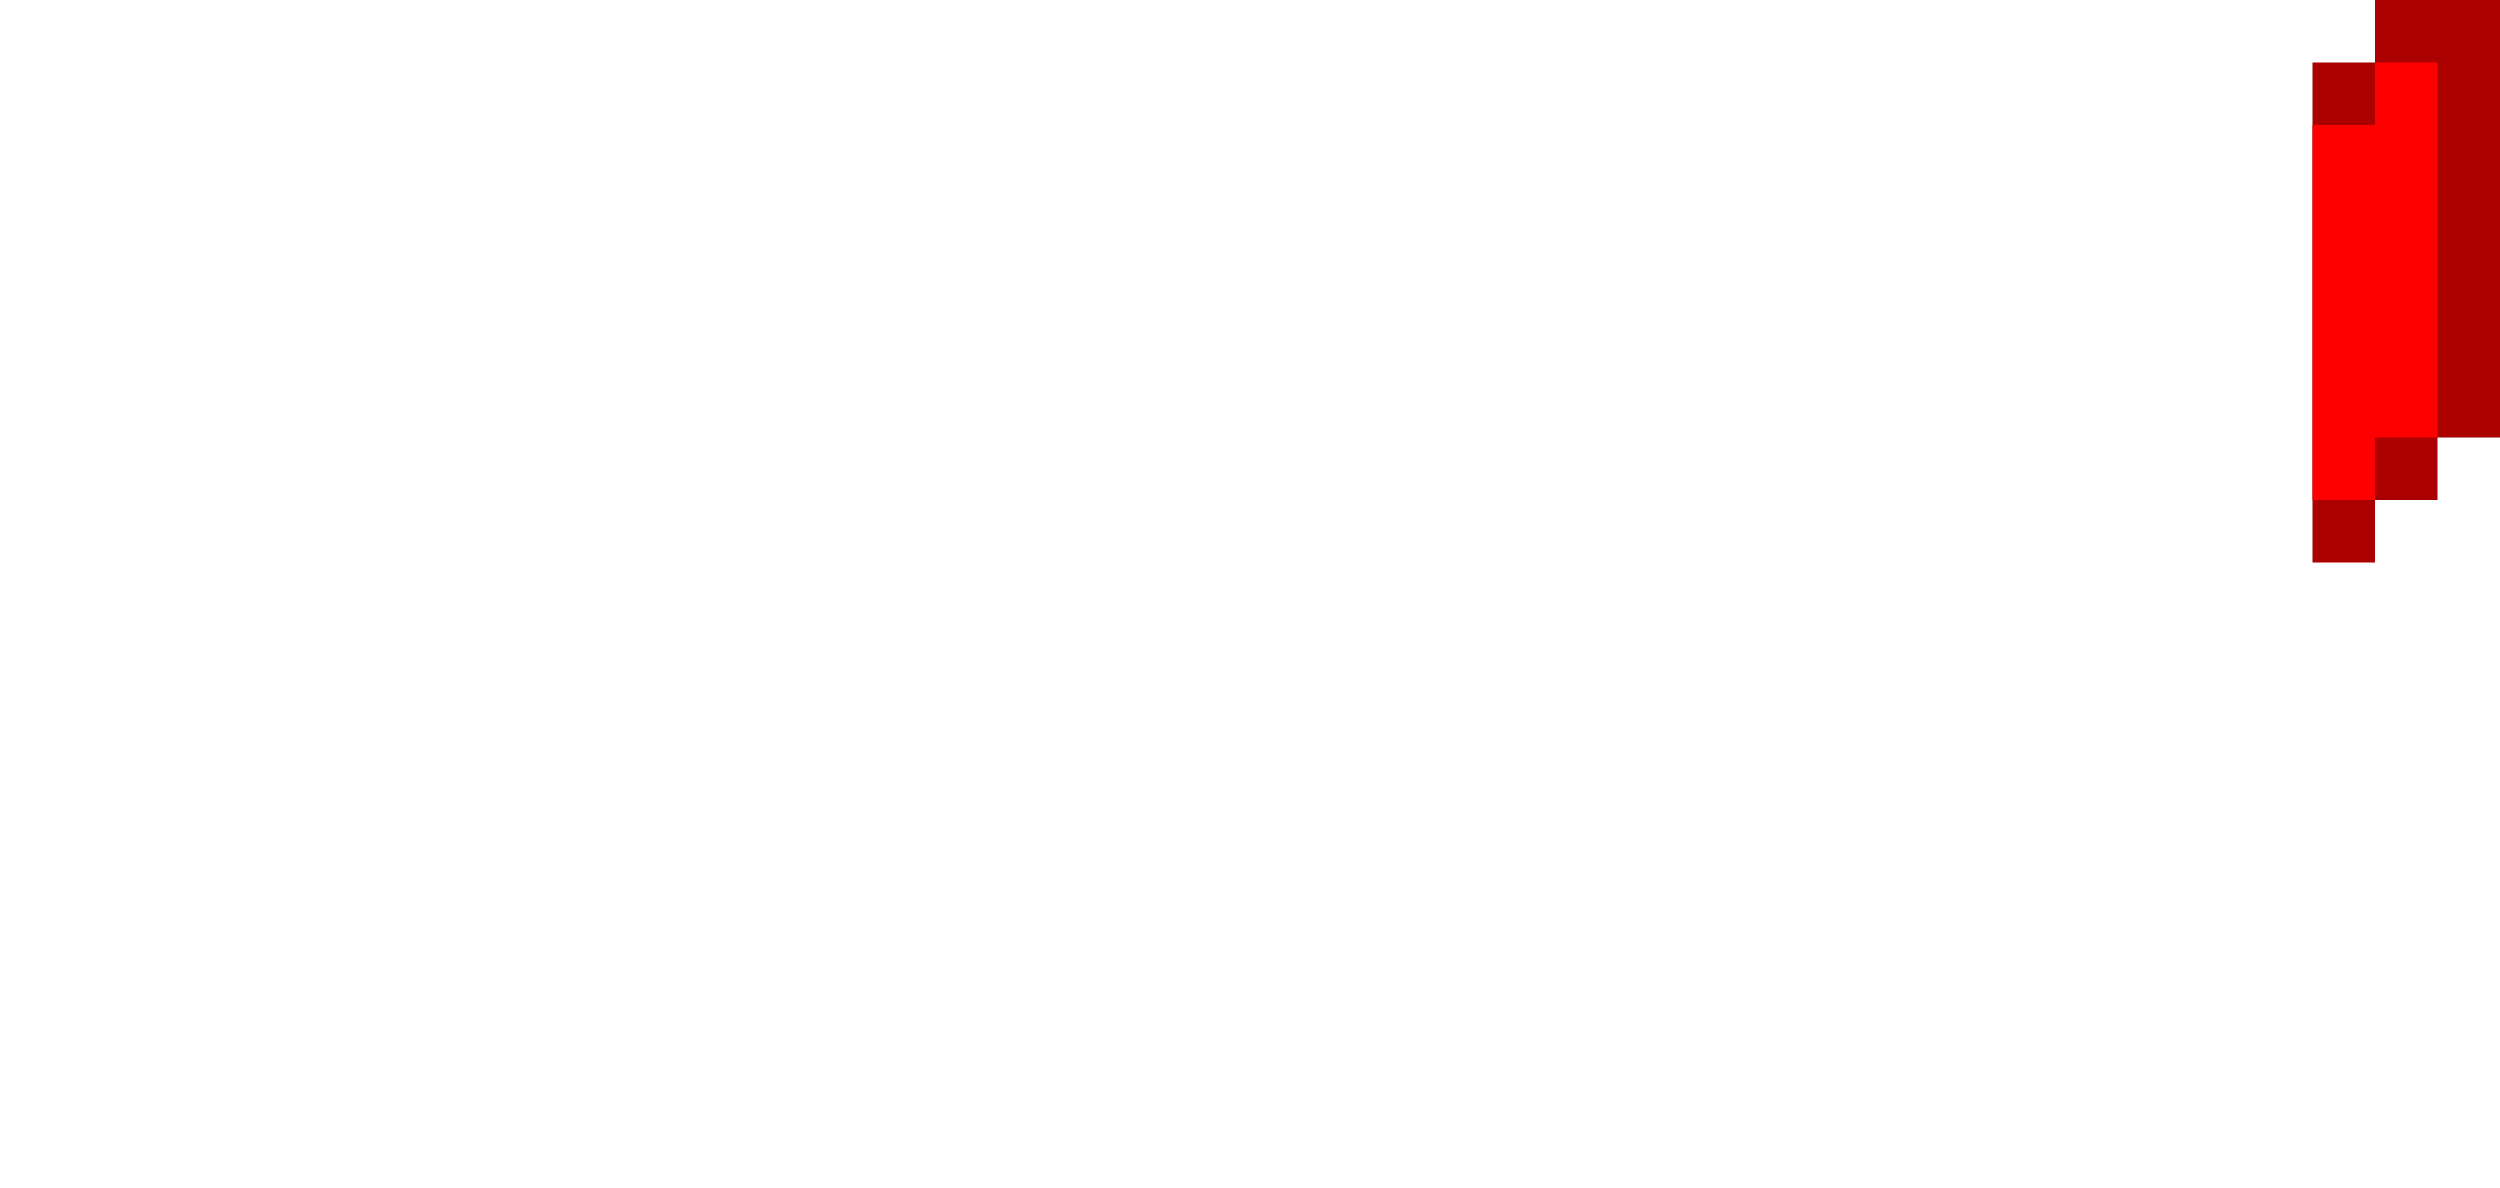
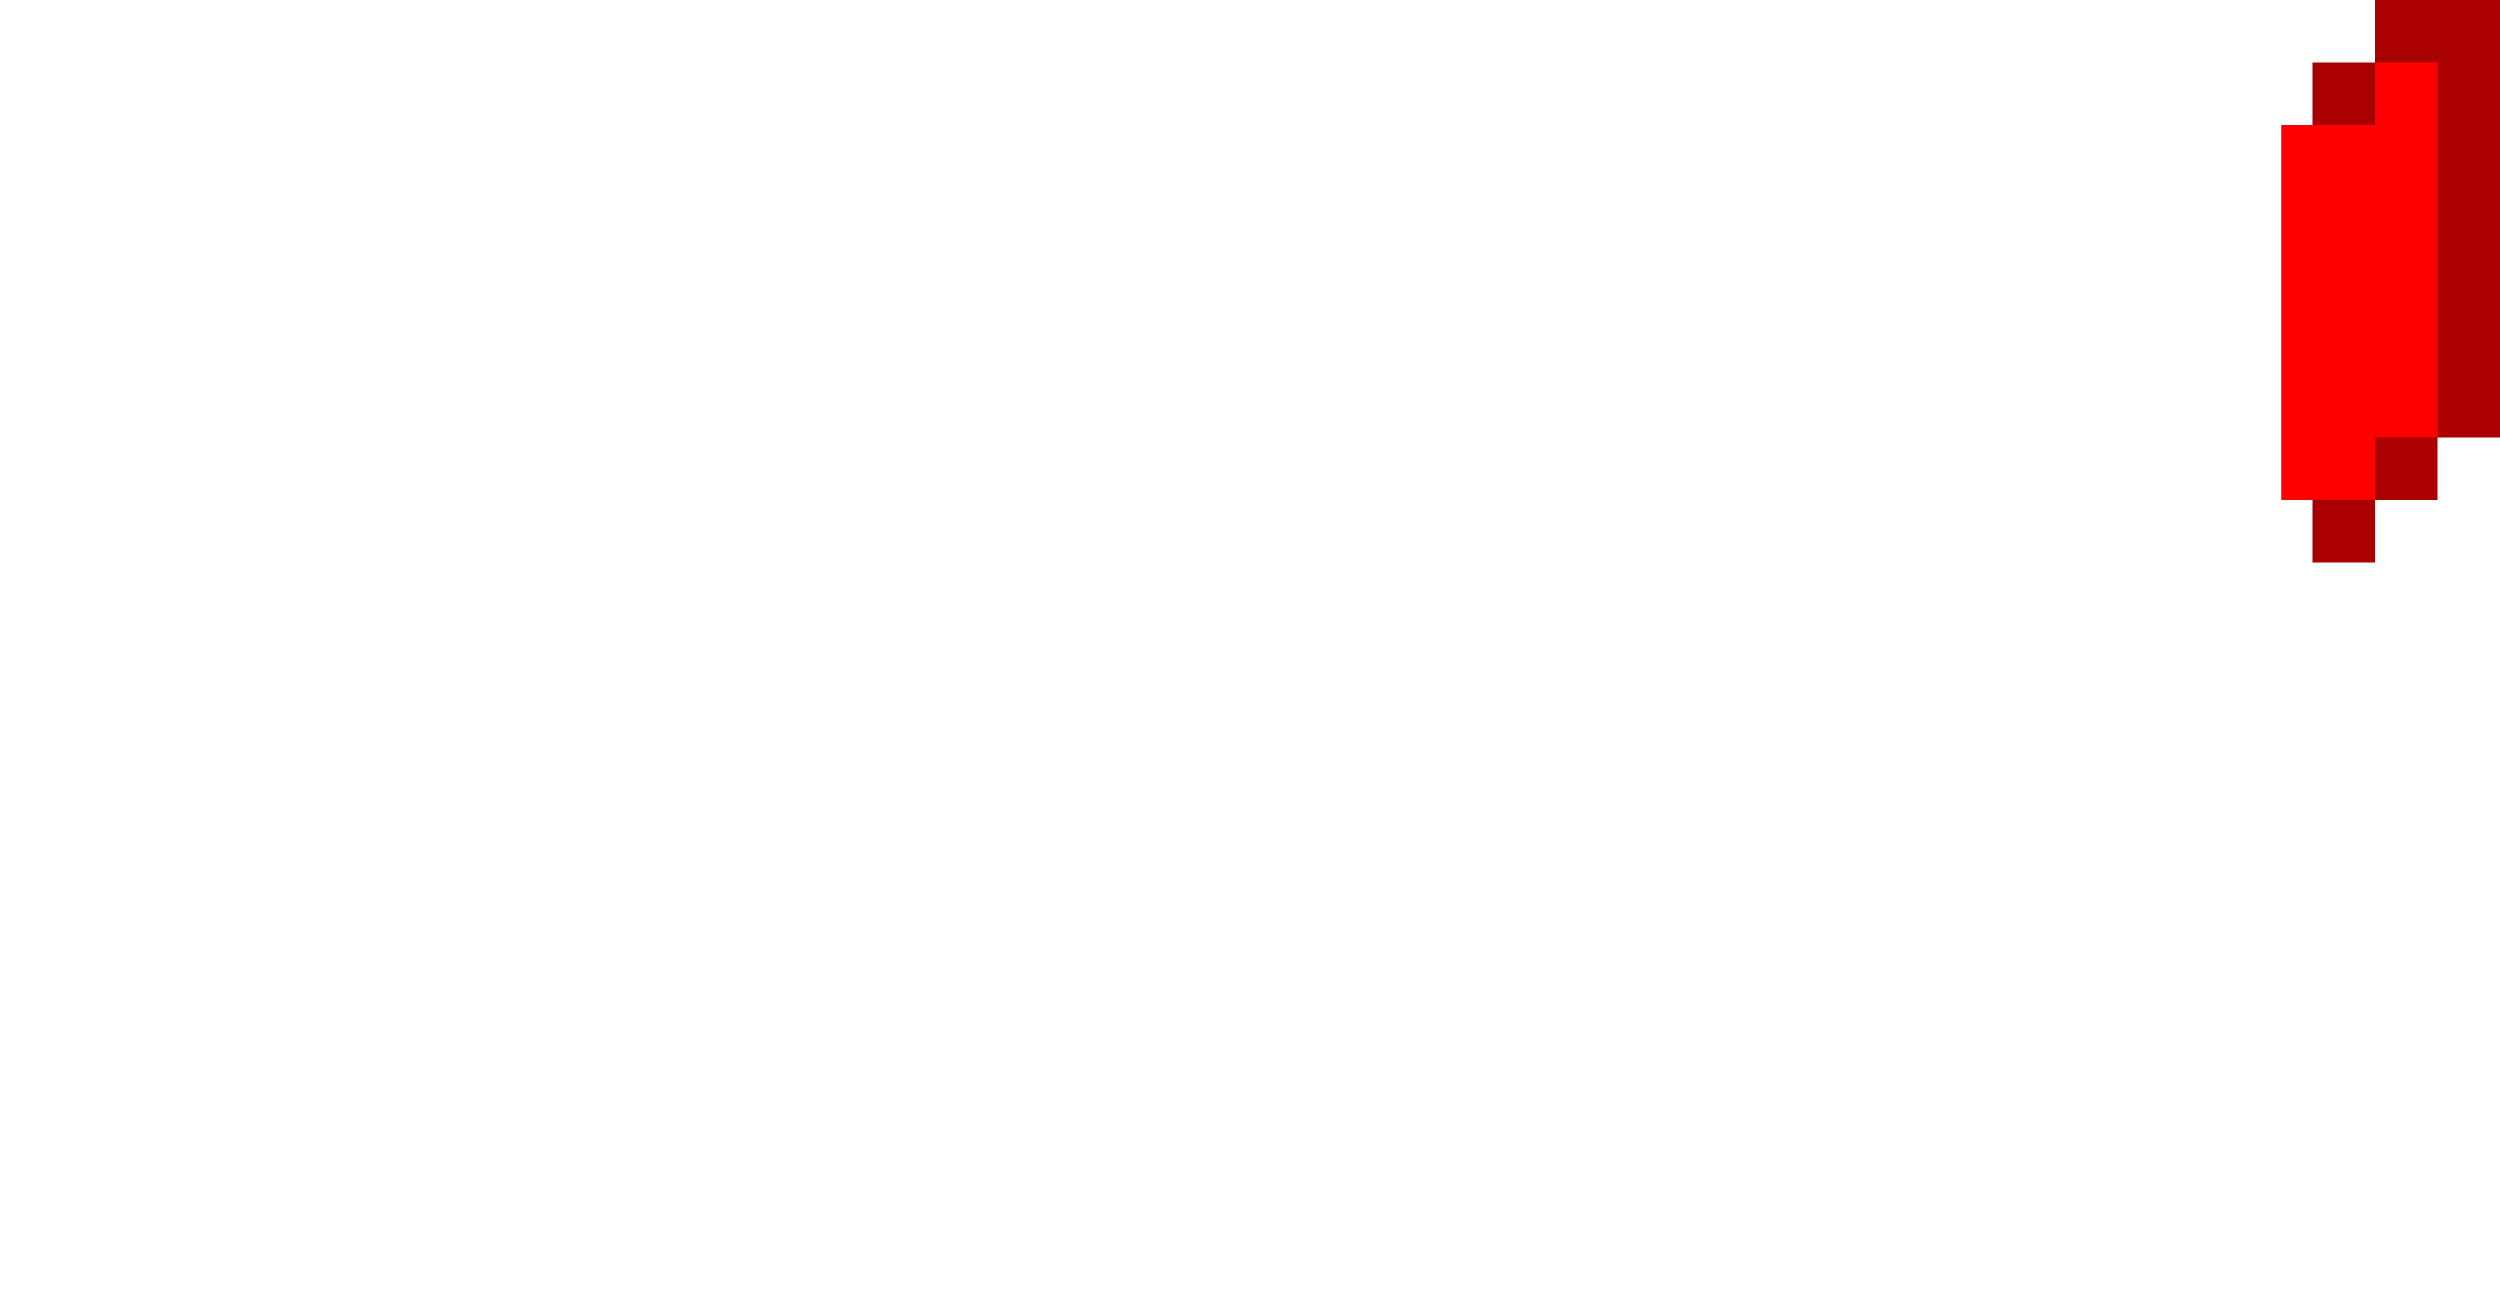
- <svg xmlns="http://www.w3.org/2000/svg" viewBox="0 0 40 19">
-   <path d="M38 0v1h-1v8h1V8h1V7h1V0z" fill="#a00" />
-   <path d="M38 8V7h1V1h-1v1h-1v6h1z" fill="red" />
+ <svg xmlns="http://www.w3.org/2000/svg" viewBox="0 0 40 21">
+   <path d="M40 0v7h-1v1h-1v1h-1V1h1V0h2z" fill="#a00" />
+   <path d="M38,8V7h1V1h-1v1h-1.5v6H38z" fill="red" />
</svg>
